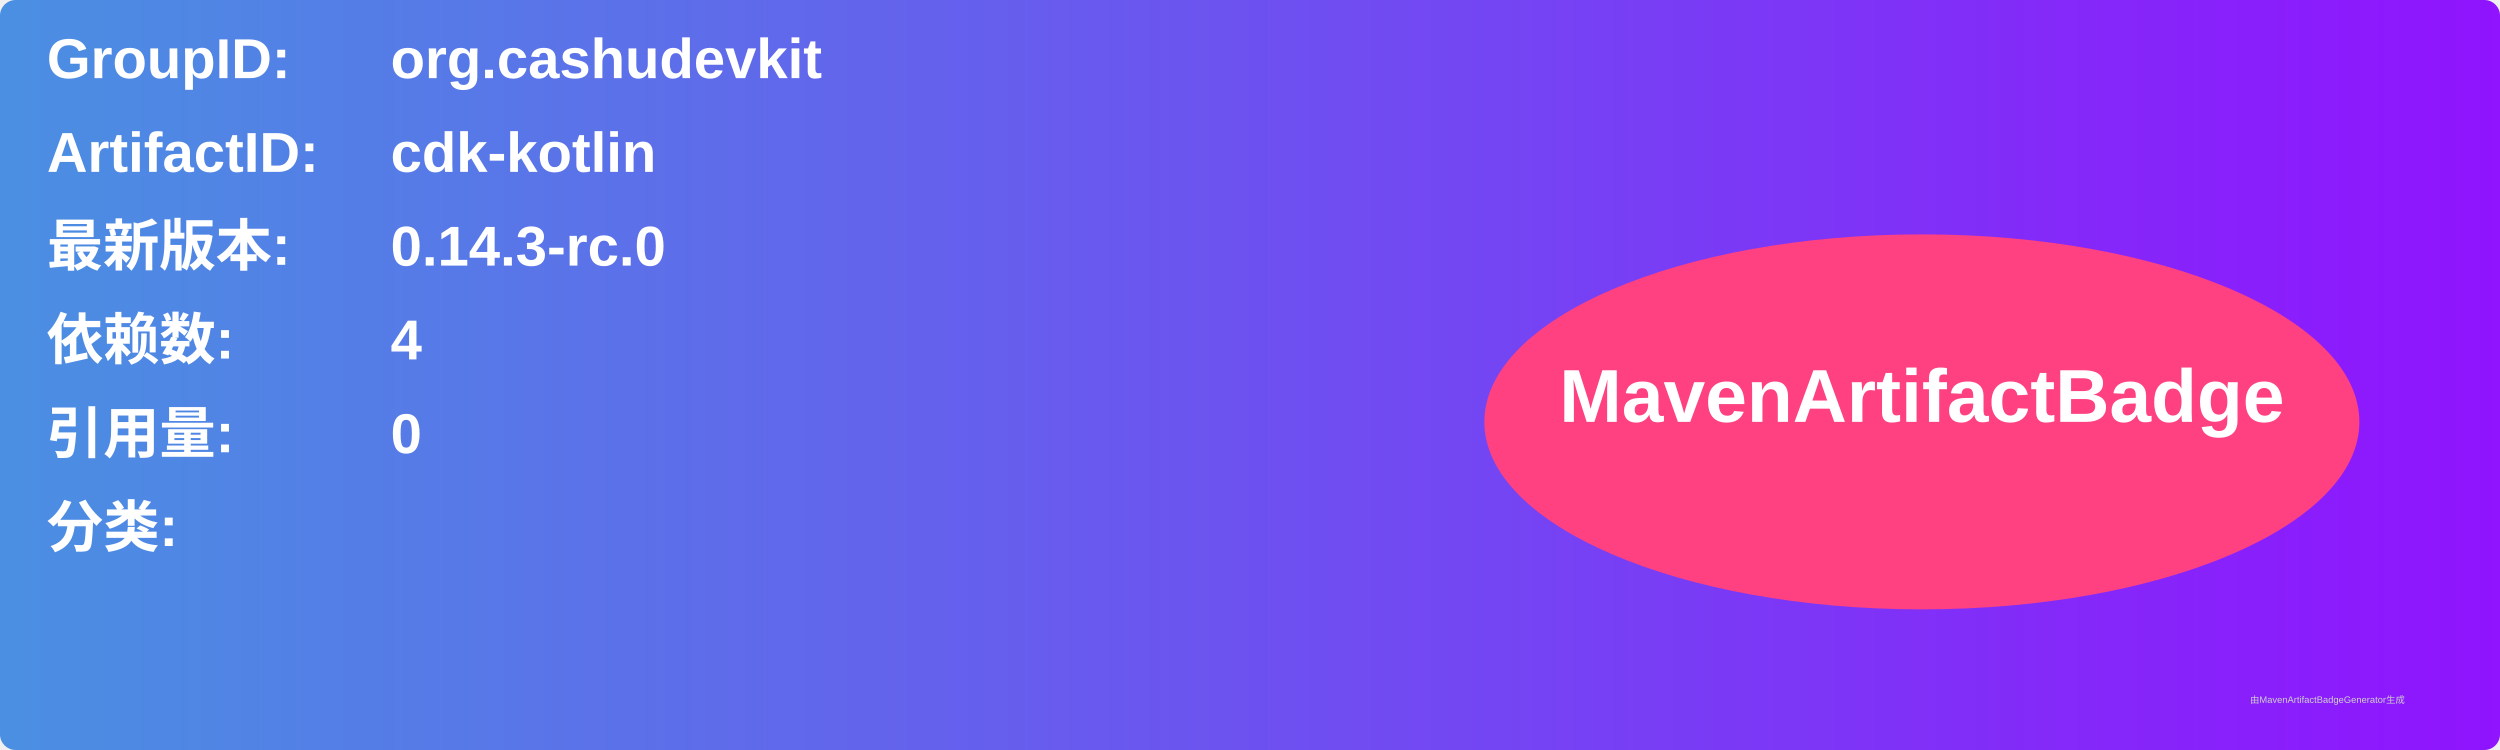
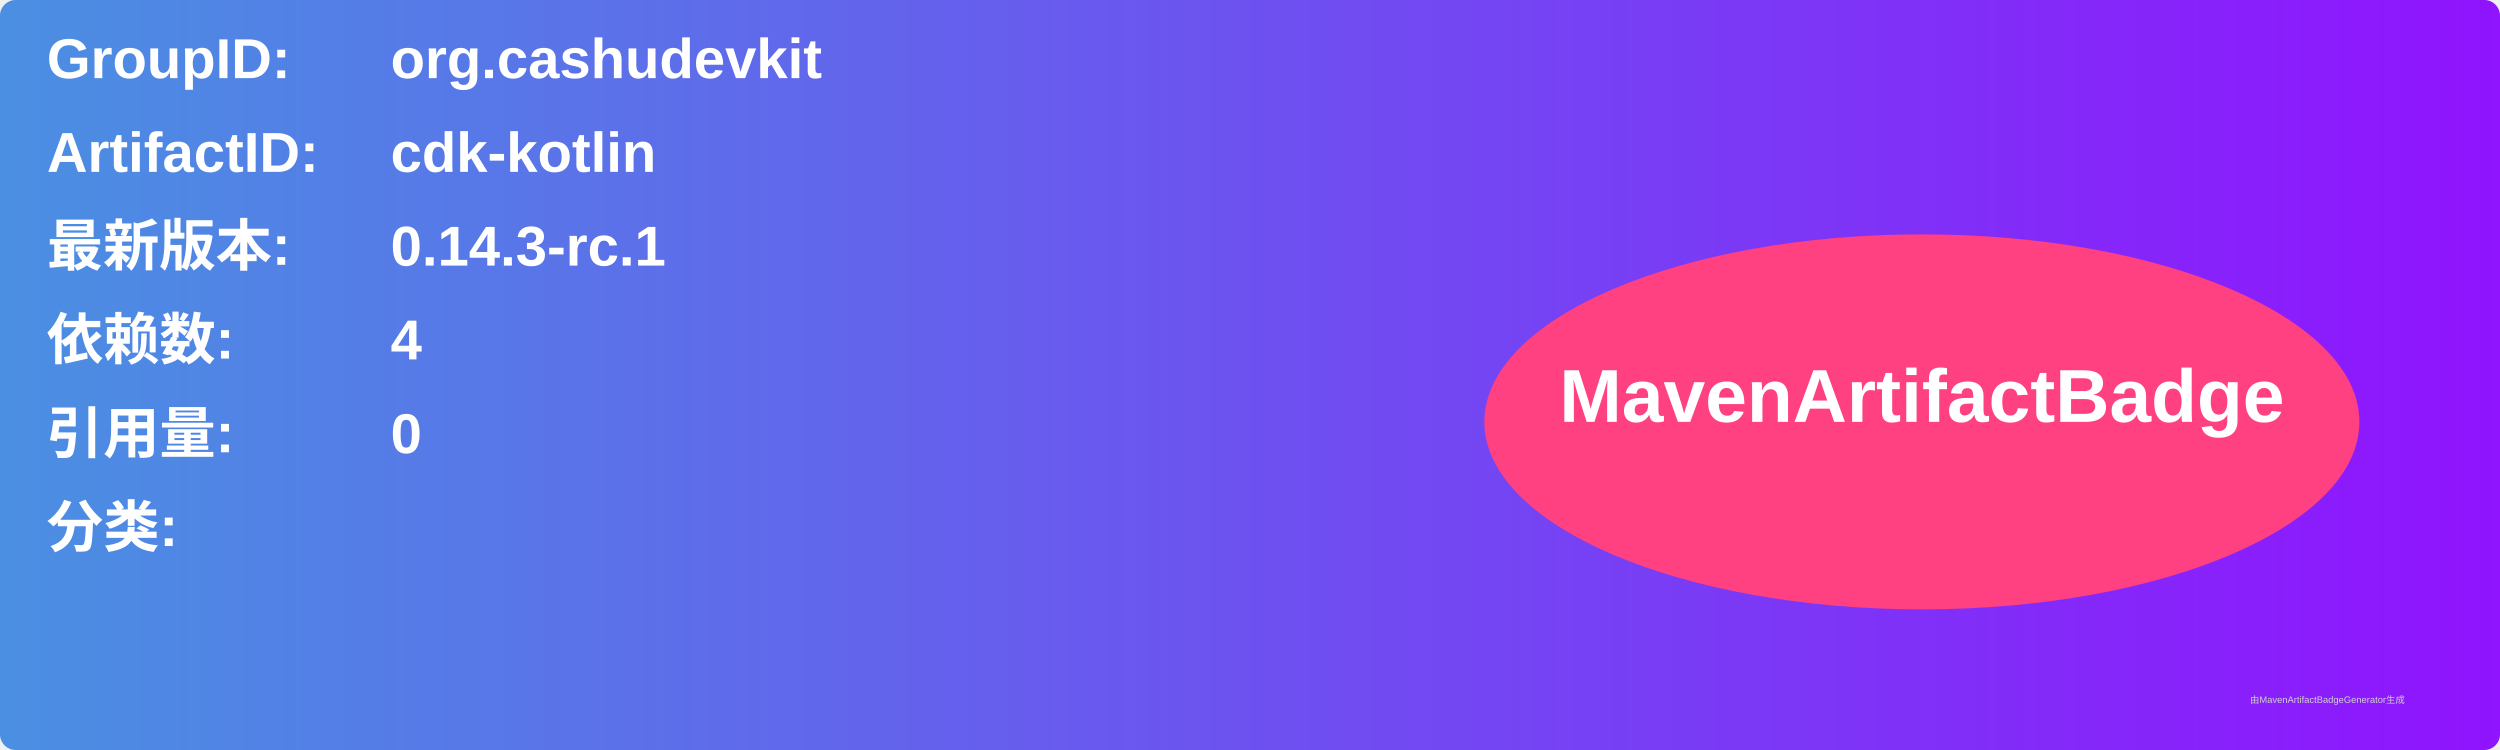
<svg xmlns="http://www.w3.org/2000/svg" width="800" height="240" viewBox="0 0 800 240">
  <linearGradient id="grad" x1="0%" y1="0%" x2="100%" y2="0%">
    <stop offset="0%" stop-color="#4a90e2" />
    <stop offset="100%" stop-color="#9013fe" />
  </linearGradient>
  <rect width="100%" height="100%" rx="5" ry="5" fill="url(#grad)" />
  <g transform="translate(15, 15)">
    <text x="0" y="10" font-family="Arial" font-size="18" fill="white" font-weight="bold" width="260">GroupID:</text>
    <text x="110" y="10" font-family="Arial" font-size="18" fill="white" font-weight="bold" width="460">org.cashudevkit</text>
    <text x="0" y="40" font-family="Arial" font-size="18" fill="white" font-weight="bold" width="260">ArtifactID:</text>
    <text x="110" y="40" font-family="Arial" font-size="18" fill="white" font-weight="bold" width="460">cdk-kotlin</text>
    <text x="0" y="70" font-family="Arial" font-size="18" fill="white" font-weight="bold">最新版本:</text>
    <text x="110" y="70" font-family="Arial" font-size="18" fill="white" font-weight="bold">
-       <tspan font-weight="bold">0.14.3-rc.0</tspan>
+       <tspan font-weight="bold">0.14.3-rc.1</tspan>
    </text>
    <text x="0" y="100" font-family="Arial" font-size="18" fill="white" font-weight="bold">依赖数: </text>
    <text x="110" y="100" font-family="Arial" font-size="18" fill="white">
      <tspan font-weight="bold">4</tspan>
    </text>
    <text x="0" y="130" font-family="Arial" font-size="18" fill="white" font-weight="bold">引用量: </text>
    <text x="110" y="130" font-family="Arial" font-size="18" fill="white">
      <tspan font-weight="bold">0</tspan>
    </text>
    <text x="0" y="160" font-family="Arial" font-size="18" fill="white" font-weight="bold">分类:</text>
    <text x="10" y="190" font-family="Arial" font-size="10" fill="white">
      <tspan font-weight="bold" />
    </text>
    <ellipse cx="600" cy="120" rx="140" ry="60" fill="#ff4081" />
    <text x="600" y="120" text-anchor="middle" font-family="Arial" font-size="24" fill="white" font-weight="bold">MavenArtifactBadge</text>
  </g>
  <text x="720" y="225" font-family="Arial" font-size="3" fill="#d0d0d0">由MavenArtifactBadgeGenerator生成</text>
</svg>
